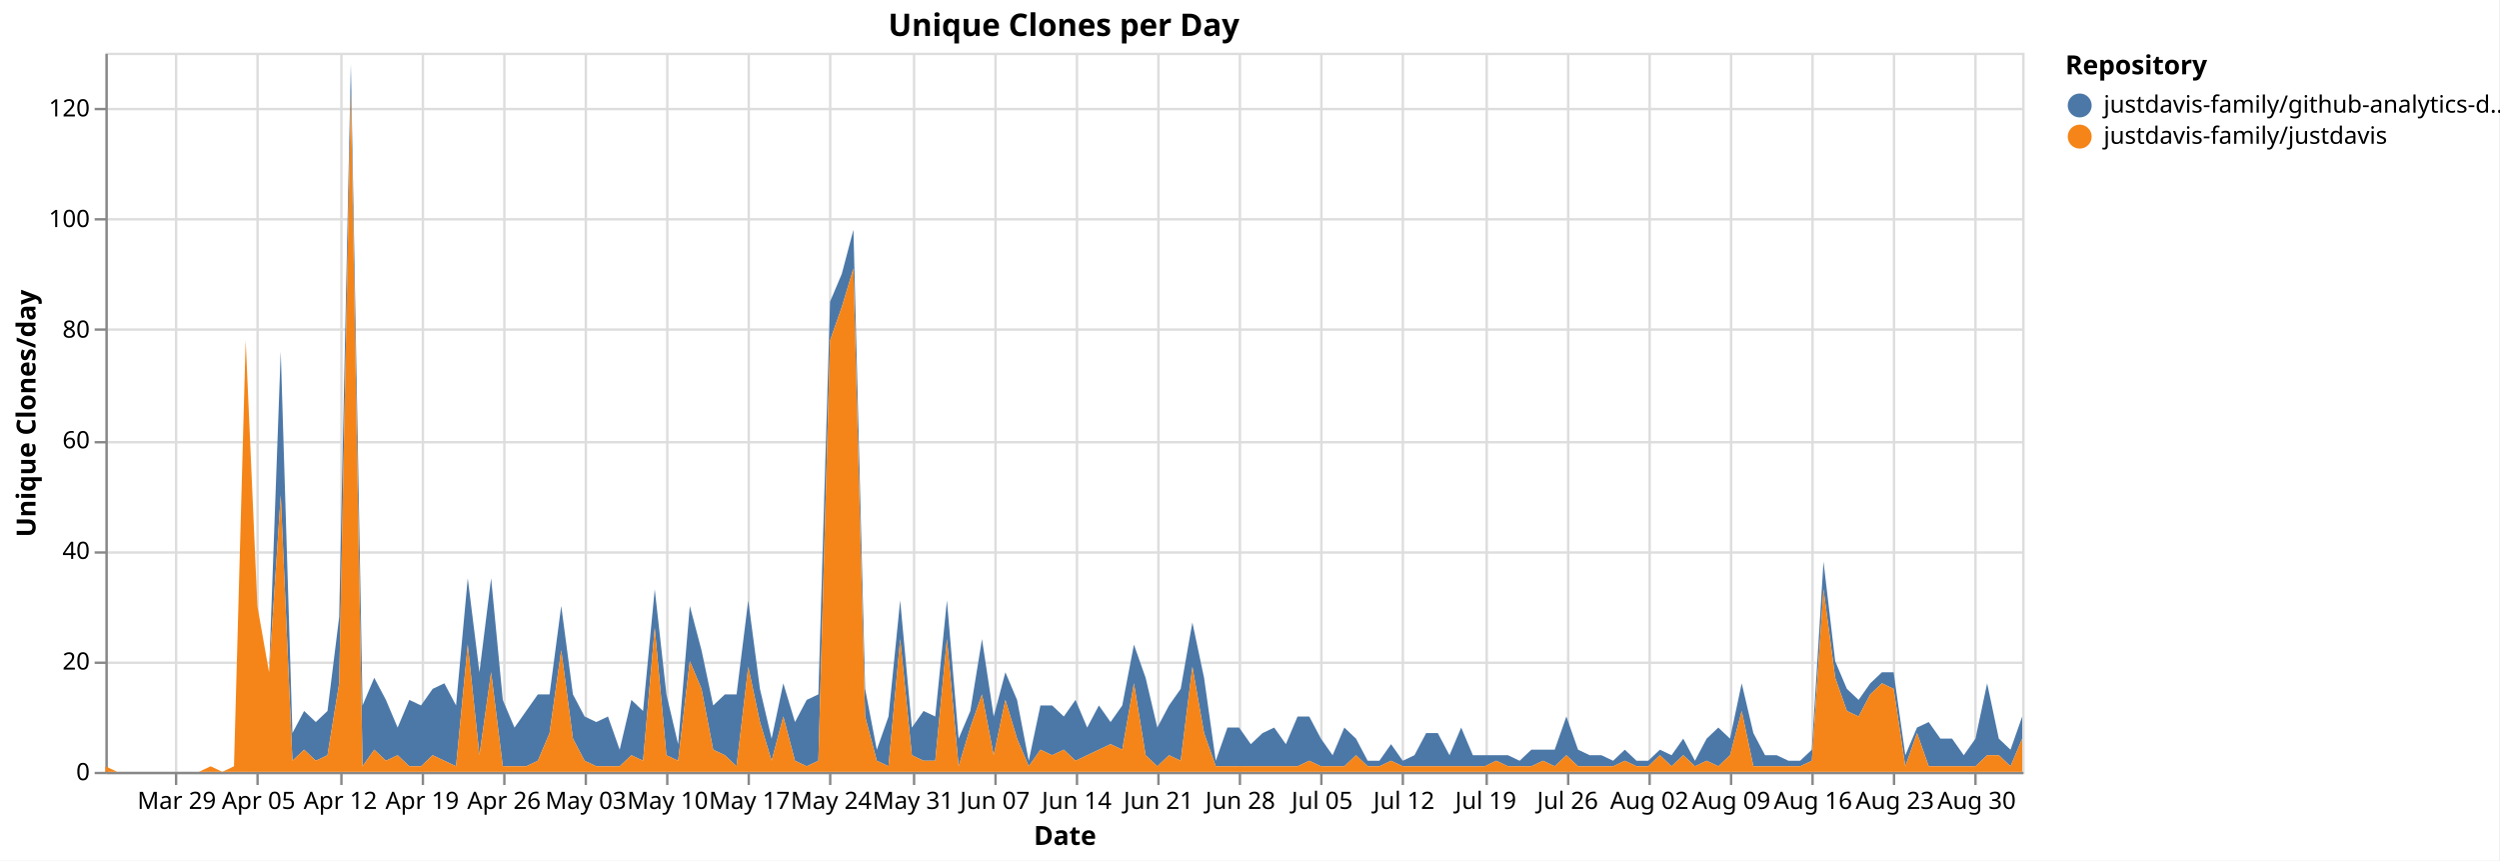
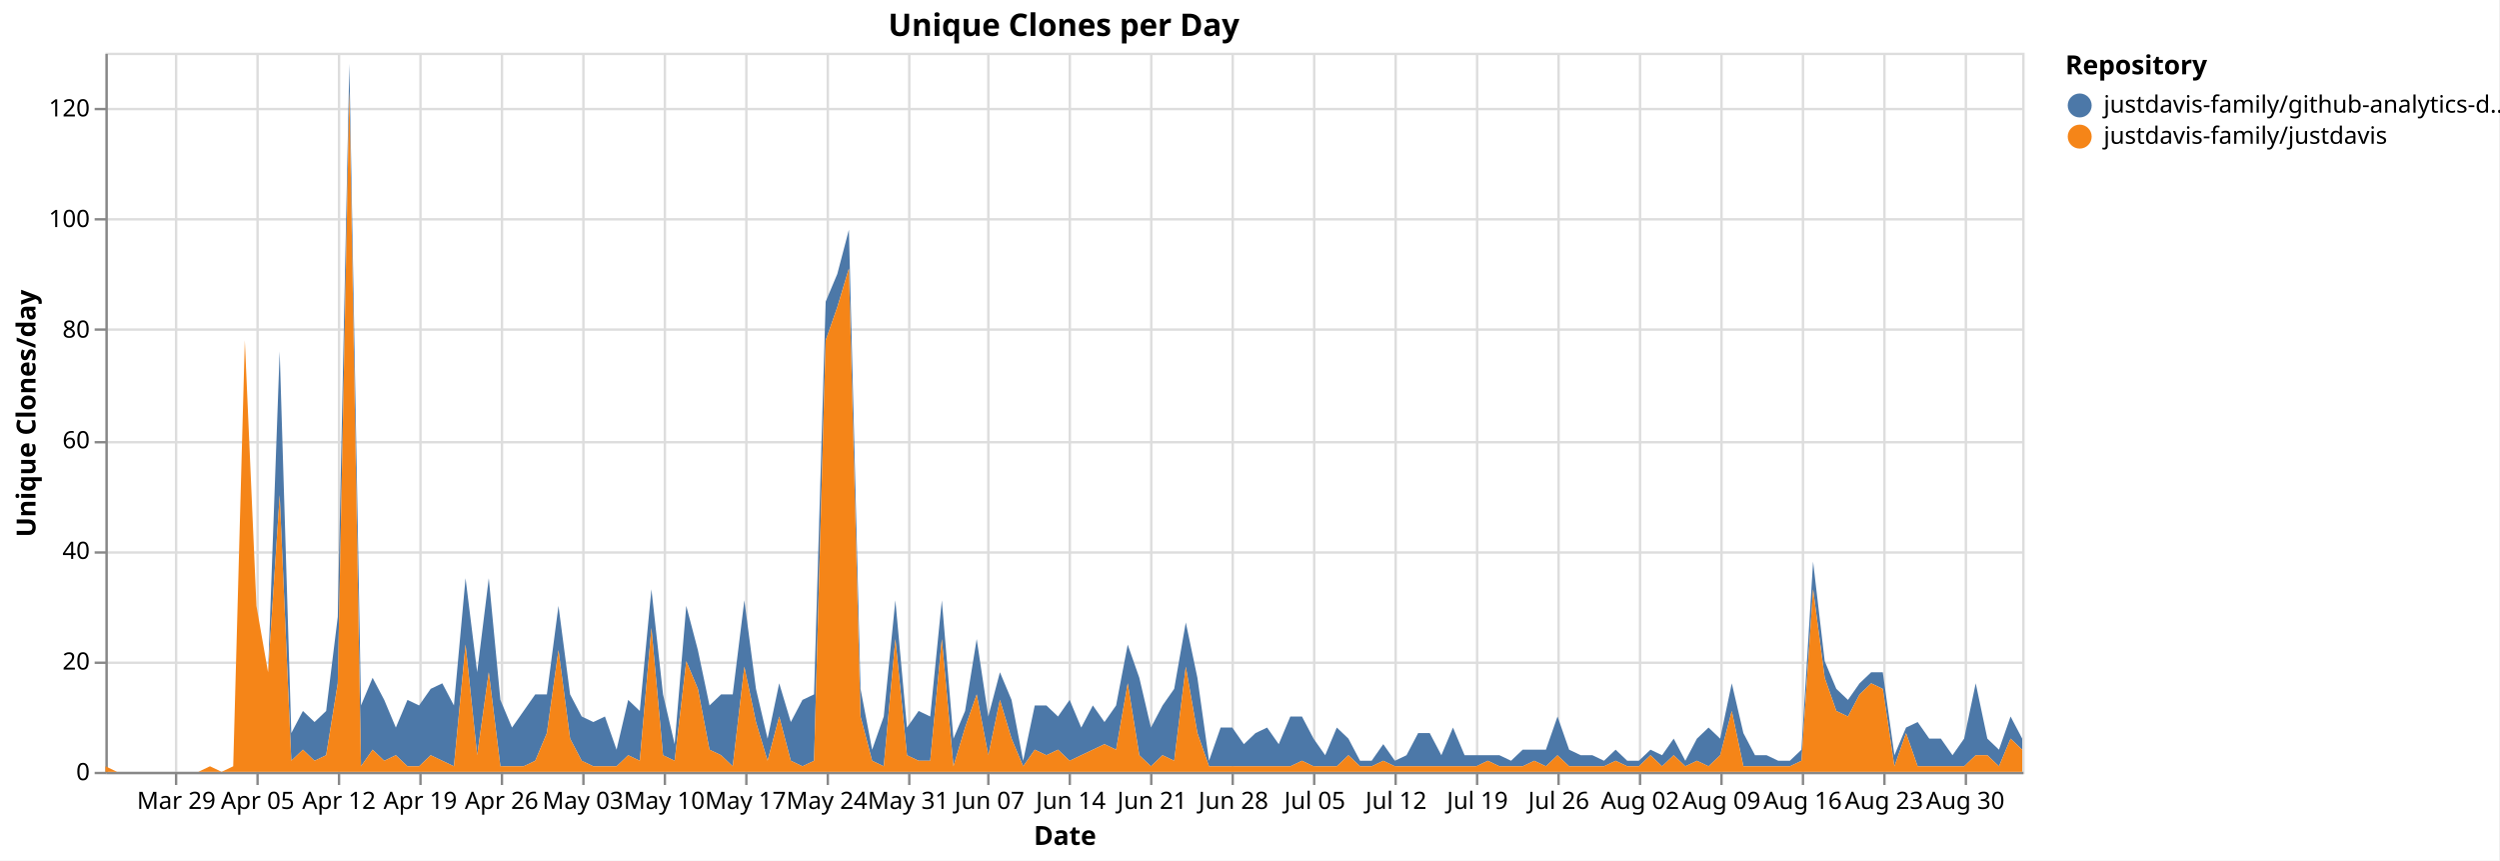
<svg xmlns="http://www.w3.org/2000/svg" version="1.1" class="marks" width="1043" height="359" viewBox="0 0 1043 359">
  <rect width="1043" height="359" fill="white" />
  <g fill="none" stroke-miterlimit="10" transform="translate(44,22)">
    <g class="mark-group role-frame root" role="graphics-object" aria-roledescription="group mark container">
      <g transform="translate(0,0)">
        <path class="background" aria-hidden="true" d="M0.5,0.5h800v300h-800Z" stroke="#ddd" />
        <g>
          <g class="mark-group role-axis" aria-hidden="true">
            <g transform="translate(0.5,300.5)">
              <path class="background" aria-hidden="true" d="M0,0h0v0h0Z" pointer-events="none" />
              <g>
                <g class="mark-rule role-axis-grid" pointer-events="none">
                  <line transform="translate(29,-300)" x2="0" y2="300" stroke="#ddd" stroke-width="1" opacity="1" />
                  <line transform="translate(63,-300)" x2="0" y2="300" stroke="#ddd" stroke-width="1" opacity="1" />
-                   <line transform="translate(98,-300)" x2="0" y2="300" stroke="#ddd" stroke-width="1" opacity="1" />
-                   <line transform="translate(132,-300)" x2="0" y2="300" stroke="#ddd" stroke-width="1" opacity="1" />
-                   <line transform="translate(166,-300)" x2="0" y2="300" stroke="#ddd" stroke-width="1" opacity="1" />
-                   <line transform="translate(200,-300)" x2="0" y2="300" stroke="#ddd" stroke-width="1" opacity="1" />
-                   <line transform="translate(234,-300)" x2="0" y2="300" stroke="#ddd" stroke-width="1" opacity="1" />
-                   <line transform="translate(268,-300)" x2="0" y2="300" stroke="#ddd" stroke-width="1" opacity="1" />
-                   <line transform="translate(302,-300)" x2="0" y2="300" stroke="#ddd" stroke-width="1" opacity="1" />
-                   <line transform="translate(337,-300)" x2="0" y2="300" stroke="#ddd" stroke-width="1" opacity="1" />
-                   <line transform="translate(371,-300)" x2="0" y2="300" stroke="#ddd" stroke-width="1" opacity="1" />
-                   <line transform="translate(405,-300)" x2="0" y2="300" stroke="#ddd" stroke-width="1" opacity="1" />
-                   <line transform="translate(439,-300)" x2="0" y2="300" stroke="#ddd" stroke-width="1" opacity="1" />
-                   <line transform="translate(473,-300)" x2="0" y2="300" stroke="#ddd" stroke-width="1" opacity="1" />
-                   <line transform="translate(507,-300)" x2="0" y2="300" stroke="#ddd" stroke-width="1" opacity="1" />
-                   <line transform="translate(541,-300)" x2="0" y2="300" stroke="#ddd" stroke-width="1" opacity="1" />
-                   <line transform="translate(576,-300)" x2="0" y2="300" stroke="#ddd" stroke-width="1" opacity="1" />
-                   <line transform="translate(610,-300)" x2="0" y2="300" stroke="#ddd" stroke-width="1" opacity="1" />
-                   <line transform="translate(644,-300)" x2="0" y2="300" stroke="#ddd" stroke-width="1" opacity="1" />
-                   <line transform="translate(678,-300)" x2="0" y2="300" stroke="#ddd" stroke-width="1" opacity="1" />
-                   <line transform="translate(712,-300)" x2="0" y2="300" stroke="#ddd" stroke-width="1" opacity="1" />
-                   <line transform="translate(746,-300)" x2="0" y2="300" stroke="#ddd" stroke-width="1" opacity="1" />
-                   <line transform="translate(780,-300)" x2="0" y2="300" stroke="#ddd" stroke-width="1" opacity="1" />
+                   <line transform="translate(97,-300)" x2="0" y2="300" stroke="#ddd" stroke-width="1" opacity="1" />
+                   <line transform="translate(131,-300)" x2="0" y2="300" stroke="#ddd" stroke-width="1" opacity="1" />
+                   <line transform="translate(165,-300)" x2="0" y2="300" stroke="#ddd" stroke-width="1" opacity="1" />
+                   <line transform="translate(199,-300)" x2="0" y2="300" stroke="#ddd" stroke-width="1" opacity="1" />
+                   <line transform="translate(233,-300)" x2="0" y2="300" stroke="#ddd" stroke-width="1" opacity="1" />
+                   <line transform="translate(267,-300)" x2="0" y2="300" stroke="#ddd" stroke-width="1" opacity="1" />
+                   <line transform="translate(301,-300)" x2="0" y2="300" stroke="#ddd" stroke-width="1" opacity="1" />
+                   <line transform="translate(335,-300)" x2="0" y2="300" stroke="#ddd" stroke-width="1" opacity="1" />
+                   <line transform="translate(368,-300)" x2="0" y2="300" stroke="#ddd" stroke-width="1" opacity="1" />
+                   <line transform="translate(402,-300)" x2="0" y2="300" stroke="#ddd" stroke-width="1" opacity="1" />
+                   <line transform="translate(436,-300)" x2="0" y2="300" stroke="#ddd" stroke-width="1" opacity="1" />
+                   <line transform="translate(470,-300)" x2="0" y2="300" stroke="#ddd" stroke-width="1" opacity="1" />
+                   <line transform="translate(504,-300)" x2="0" y2="300" stroke="#ddd" stroke-width="1" opacity="1" />
+                   <line transform="translate(538,-300)" x2="0" y2="300" stroke="#ddd" stroke-width="1" opacity="1" />
+                   <line transform="translate(572,-300)" x2="0" y2="300" stroke="#ddd" stroke-width="1" opacity="1" />
+                   <line transform="translate(606,-300)" x2="0" y2="300" stroke="#ddd" stroke-width="1" opacity="1" />
+                   <line transform="translate(640,-300)" x2="0" y2="300" stroke="#ddd" stroke-width="1" opacity="1" />
+                   <line transform="translate(674,-300)" x2="0" y2="300" stroke="#ddd" stroke-width="1" opacity="1" />
+                   <line transform="translate(708,-300)" x2="0" y2="300" stroke="#ddd" stroke-width="1" opacity="1" />
+                   <line transform="translate(742,-300)" x2="0" y2="300" stroke="#ddd" stroke-width="1" opacity="1" />
+                   <line transform="translate(776,-300)" x2="0" y2="300" stroke="#ddd" stroke-width="1" opacity="1" />
                </g>
              </g>
              <path class="foreground" aria-hidden="true" d="" pointer-events="none" display="none" />
            </g>
          </g>
          <g class="mark-group role-axis" aria-hidden="true">
            <g transform="translate(0.5,0.5)">
              <path class="background" aria-hidden="true" d="M0,0h0v0h0Z" pointer-events="none" />
              <g>
                <g class="mark-rule role-axis-grid" pointer-events="none">
                  <line transform="translate(0,300)" x2="800" y2="0" stroke="#ddd" stroke-width="1" opacity="1" />
                  <line transform="translate(0,254)" x2="800" y2="0" stroke="#ddd" stroke-width="1" opacity="1" />
                  <line transform="translate(0,208)" x2="800" y2="0" stroke="#ddd" stroke-width="1" opacity="1" />
                  <line transform="translate(0,162)" x2="800" y2="0" stroke="#ddd" stroke-width="1" opacity="1" />
                  <line transform="translate(0,115)" x2="800" y2="0" stroke="#ddd" stroke-width="1" opacity="1" />
                  <line transform="translate(0,69)" x2="800" y2="0" stroke="#ddd" stroke-width="1" opacity="1" />
                  <line transform="translate(0,23)" x2="800" y2="0" stroke="#ddd" stroke-width="1" opacity="1" />
                </g>
              </g>
              <path class="foreground" aria-hidden="true" d="" pointer-events="none" display="none" />
            </g>
          </g>
-           <g class="mark-group role-axis" role="graphics-symbol" aria-roledescription="axis" aria-label="X-axis titled 'Date' for a time scale with values from Monday, 23 March 2026, 12:00:00 AM to Thursday, 03 September 2026, 12:00:00 AM">
+           <g class="mark-group role-axis" role="graphics-symbol" aria-roledescription="axis" aria-label="X-axis titled 'Date' for a time scale with values from Monday, 23 March 2026, 12:00:00 AM to Friday, 04 September 2026, 12:00:00 AM">
            <g transform="translate(0.5,300.5)">
              <path class="background" aria-hidden="true" d="M0,0h0v0h0Z" pointer-events="none" />
              <g>
                <g class="mark-rule role-axis-tick" pointer-events="none">
                  <line transform="translate(29,0)" x2="0" y2="5" stroke="#888" stroke-width="1" opacity="1" />
                  <line transform="translate(63,0)" x2="0" y2="5" stroke="#888" stroke-width="1" opacity="1" />
-                   <line transform="translate(98,0)" x2="0" y2="5" stroke="#888" stroke-width="1" opacity="1" />
-                   <line transform="translate(132,0)" x2="0" y2="5" stroke="#888" stroke-width="1" opacity="1" />
-                   <line transform="translate(166,0)" x2="0" y2="5" stroke="#888" stroke-width="1" opacity="1" />
-                   <line transform="translate(200,0)" x2="0" y2="5" stroke="#888" stroke-width="1" opacity="1" />
-                   <line transform="translate(234,0)" x2="0" y2="5" stroke="#888" stroke-width="1" opacity="1" />
-                   <line transform="translate(268,0)" x2="0" y2="5" stroke="#888" stroke-width="1" opacity="1" />
-                   <line transform="translate(302,0)" x2="0" y2="5" stroke="#888" stroke-width="1" opacity="1" />
-                   <line transform="translate(337,0)" x2="0" y2="5" stroke="#888" stroke-width="1" opacity="1" />
-                   <line transform="translate(371,0)" x2="0" y2="5" stroke="#888" stroke-width="1" opacity="1" />
-                   <line transform="translate(405,0)" x2="0" y2="5" stroke="#888" stroke-width="1" opacity="1" />
-                   <line transform="translate(439,0)" x2="0" y2="5" stroke="#888" stroke-width="1" opacity="1" />
-                   <line transform="translate(473,0)" x2="0" y2="5" stroke="#888" stroke-width="1" opacity="1" />
-                   <line transform="translate(507,0)" x2="0" y2="5" stroke="#888" stroke-width="1" opacity="1" />
-                   <line transform="translate(541,0)" x2="0" y2="5" stroke="#888" stroke-width="1" opacity="1" />
-                   <line transform="translate(576,0)" x2="0" y2="5" stroke="#888" stroke-width="1" opacity="1" />
-                   <line transform="translate(610,0)" x2="0" y2="5" stroke="#888" stroke-width="1" opacity="1" />
-                   <line transform="translate(644,0)" x2="0" y2="5" stroke="#888" stroke-width="1" opacity="1" />
-                   <line transform="translate(678,0)" x2="0" y2="5" stroke="#888" stroke-width="1" opacity="1" />
-                   <line transform="translate(712,0)" x2="0" y2="5" stroke="#888" stroke-width="1" opacity="1" />
-                   <line transform="translate(746,0)" x2="0" y2="5" stroke="#888" stroke-width="1" opacity="1" />
-                   <line transform="translate(780,0)" x2="0" y2="5" stroke="#888" stroke-width="1" opacity="1" />
+                   <line transform="translate(97,0)" x2="0" y2="5" stroke="#888" stroke-width="1" opacity="1" />
+                   <line transform="translate(131,0)" x2="0" y2="5" stroke="#888" stroke-width="1" opacity="1" />
+                   <line transform="translate(165,0)" x2="0" y2="5" stroke="#888" stroke-width="1" opacity="1" />
+                   <line transform="translate(199,0)" x2="0" y2="5" stroke="#888" stroke-width="1" opacity="1" />
+                   <line transform="translate(233,0)" x2="0" y2="5" stroke="#888" stroke-width="1" opacity="1" />
+                   <line transform="translate(267,0)" x2="0" y2="5" stroke="#888" stroke-width="1" opacity="1" />
+                   <line transform="translate(301,0)" x2="0" y2="5" stroke="#888" stroke-width="1" opacity="1" />
+                   <line transform="translate(335,0)" x2="0" y2="5" stroke="#888" stroke-width="1" opacity="1" />
+                   <line transform="translate(368,0)" x2="0" y2="5" stroke="#888" stroke-width="1" opacity="1" />
+                   <line transform="translate(402,0)" x2="0" y2="5" stroke="#888" stroke-width="1" opacity="1" />
+                   <line transform="translate(436,0)" x2="0" y2="5" stroke="#888" stroke-width="1" opacity="1" />
+                   <line transform="translate(470,0)" x2="0" y2="5" stroke="#888" stroke-width="1" opacity="1" />
+                   <line transform="translate(504,0)" x2="0" y2="5" stroke="#888" stroke-width="1" opacity="1" />
+                   <line transform="translate(538,0)" x2="0" y2="5" stroke="#888" stroke-width="1" opacity="1" />
+                   <line transform="translate(572,0)" x2="0" y2="5" stroke="#888" stroke-width="1" opacity="1" />
+                   <line transform="translate(606,0)" x2="0" y2="5" stroke="#888" stroke-width="1" opacity="1" />
+                   <line transform="translate(640,0)" x2="0" y2="5" stroke="#888" stroke-width="1" opacity="1" />
+                   <line transform="translate(674,0)" x2="0" y2="5" stroke="#888" stroke-width="1" opacity="1" />
+                   <line transform="translate(708,0)" x2="0" y2="5" stroke="#888" stroke-width="1" opacity="1" />
+                   <line transform="translate(742,0)" x2="0" y2="5" stroke="#888" stroke-width="1" opacity="1" />
+                   <line transform="translate(776,0)" x2="0" y2="5" stroke="#888" stroke-width="1" opacity="1" />
                </g>
                <g class="mark-text role-axis-label" pointer-events="none">
-                   <text text-anchor="middle" transform="translate(29.26829,15)" font-family="sans-serif" font-size="10px" fill="#000" opacity="1">Mar 29</text>
-                   <text text-anchor="middle" transform="translate(63.41463,15)" font-family="sans-serif" font-size="10px" fill="#000" opacity="1">Apr 05</text>
-                   <text text-anchor="middle" transform="translate(97.56098,15)" font-family="sans-serif" font-size="10px" fill="#000" opacity="1">Apr 12</text>
-                   <text text-anchor="middle" transform="translate(131.7073,15)" font-family="sans-serif" font-size="10px" fill="#000" opacity="1">Apr 19</text>
-                   <text text-anchor="middle" transform="translate(165.8537,15)" font-family="sans-serif" font-size="10px" fill="#000" opacity="1">Apr 26</text>
-                   <text text-anchor="middle" transform="translate(200,15)" font-family="sans-serif" font-size="10px" fill="#000" opacity="1">May 03</text>
-                   <text text-anchor="middle" transform="translate(234.1463,15)" font-family="sans-serif" font-size="10px" fill="#000" opacity="1">May 10</text>
-                   <text text-anchor="middle" transform="translate(268.2927,15)" font-family="sans-serif" font-size="10px" fill="#000" opacity="1">May 17</text>
-                   <text text-anchor="middle" transform="translate(302.439,15)" font-family="sans-serif" font-size="10px" fill="#000" opacity="1">May 24</text>
-                   <text text-anchor="middle" transform="translate(336.5854,15)" font-family="sans-serif" font-size="10px" fill="#000" opacity="1">May 31</text>
-                   <text text-anchor="middle" transform="translate(370.7317,15)" font-family="sans-serif" font-size="10px" fill="#000" opacity="1">Jun 07</text>
-                   <text text-anchor="middle" transform="translate(404.878,15)" font-family="sans-serif" font-size="10px" fill="#000" opacity="1">Jun 14</text>
-                   <text text-anchor="middle" transform="translate(439.0244,15)" font-family="sans-serif" font-size="10px" fill="#000" opacity="1">Jun 21</text>
-                   <text text-anchor="middle" transform="translate(473.1707,15)" font-family="sans-serif" font-size="10px" fill="#000" opacity="1">Jun 28</text>
-                   <text text-anchor="middle" transform="translate(507.3171,15)" font-family="sans-serif" font-size="10px" fill="#000" opacity="1">Jul 05</text>
-                   <text text-anchor="middle" transform="translate(541.4634,15)" font-family="sans-serif" font-size="10px" fill="#000" opacity="1">Jul 12</text>
-                   <text text-anchor="middle" transform="translate(575.6098,15)" font-family="sans-serif" font-size="10px" fill="#000" opacity="1">Jul 19</text>
-                   <text text-anchor="middle" transform="translate(609.7561,15)" font-family="sans-serif" font-size="10px" fill="#000" opacity="1">Jul 26</text>
-                   <text text-anchor="middle" transform="translate(643.9024,15)" font-family="sans-serif" font-size="10px" fill="#000" opacity="1">Aug 02</text>
-                   <text text-anchor="middle" transform="translate(678.0488,15)" font-family="sans-serif" font-size="10px" fill="#000" opacity="1">Aug 09</text>
-                   <text text-anchor="middle" transform="translate(712.1951,15)" font-family="sans-serif" font-size="10px" fill="#000" opacity="1">Aug 16</text>
-                   <text text-anchor="middle" transform="translate(746.3415,15)" font-family="sans-serif" font-size="10px" fill="#000" opacity="1">Aug 23</text>
-                   <text text-anchor="middle" transform="translate(780.4878,15)" font-family="sans-serif" font-size="10px" fill="#000" opacity="1">Aug 30</text>
+                   <text text-anchor="middle" transform="translate(29.09091,15)" font-family="sans-serif" font-size="10px" fill="#000" opacity="1">Mar 29</text>
+                   <text text-anchor="middle" transform="translate(63.0303,15)" font-family="sans-serif" font-size="10px" fill="#000" opacity="1">Apr 05</text>
+                   <text text-anchor="middle" transform="translate(96.9697,15)" font-family="sans-serif" font-size="10px" fill="#000" opacity="1">Apr 12</text>
+                   <text text-anchor="middle" transform="translate(130.9091,15)" font-family="sans-serif" font-size="10px" fill="#000" opacity="1">Apr 19</text>
+                   <text text-anchor="middle" transform="translate(164.8485,15)" font-family="sans-serif" font-size="10px" fill="#000" opacity="1">Apr 26</text>
+                   <text text-anchor="middle" transform="translate(198.7879,15)" font-family="sans-serif" font-size="10px" fill="#000" opacity="1">May 03</text>
+                   <text text-anchor="middle" transform="translate(232.7273,15)" font-family="sans-serif" font-size="10px" fill="#000" opacity="1">May 10</text>
+                   <text text-anchor="middle" transform="translate(266.6667,15)" font-family="sans-serif" font-size="10px" fill="#000" opacity="1">May 17</text>
+                   <text text-anchor="middle" transform="translate(300.6061,15)" font-family="sans-serif" font-size="10px" fill="#000" opacity="1">May 24</text>
+                   <text text-anchor="middle" transform="translate(334.5455,15)" font-family="sans-serif" font-size="10px" fill="#000" opacity="1">May 31</text>
+                   <text text-anchor="middle" transform="translate(368.4848,15)" font-family="sans-serif" font-size="10px" fill="#000" opacity="1">Jun 07</text>
+                   <text text-anchor="middle" transform="translate(402.4242,15)" font-family="sans-serif" font-size="10px" fill="#000" opacity="1">Jun 14</text>
+                   <text text-anchor="middle" transform="translate(436.3636,15)" font-family="sans-serif" font-size="10px" fill="#000" opacity="1">Jun 21</text>
+                   <text text-anchor="middle" transform="translate(470.303,15)" font-family="sans-serif" font-size="10px" fill="#000" opacity="1">Jun 28</text>
+                   <text text-anchor="middle" transform="translate(504.2424,15)" font-family="sans-serif" font-size="10px" fill="#000" opacity="1">Jul 05</text>
+                   <text text-anchor="middle" transform="translate(538.1818,15)" font-family="sans-serif" font-size="10px" fill="#000" opacity="1">Jul 12</text>
+                   <text text-anchor="middle" transform="translate(572.1212,15)" font-family="sans-serif" font-size="10px" fill="#000" opacity="1">Jul 19</text>
+                   <text text-anchor="middle" transform="translate(606.0606,15)" font-family="sans-serif" font-size="10px" fill="#000" opacity="1">Jul 26</text>
+                   <text text-anchor="middle" transform="translate(640,15)" font-family="sans-serif" font-size="10px" fill="#000" opacity="1">Aug 02</text>
+                   <text text-anchor="middle" transform="translate(673.9394,15)" font-family="sans-serif" font-size="10px" fill="#000" opacity="1">Aug 09</text>
+                   <text text-anchor="middle" transform="translate(707.8788,15)" font-family="sans-serif" font-size="10px" fill="#000" opacity="1">Aug 16</text>
+                   <text text-anchor="middle" transform="translate(741.8182,15)" font-family="sans-serif" font-size="10px" fill="#000" opacity="1">Aug 23</text>
+                   <text text-anchor="middle" transform="translate(775.7576,15)" font-family="sans-serif" font-size="10px" fill="#000" opacity="1">Aug 30</text>
                </g>
                <g class="mark-rule role-axis-domain" pointer-events="none">
                  <line transform="translate(0,0)" x2="800" y2="0" stroke="#888" stroke-width="1" opacity="1" />
                </g>
                <g class="mark-text role-axis-title" pointer-events="none">
                  <text text-anchor="middle" transform="translate(400,30)" font-family="sans-serif" font-size="11px" font-weight="bold" fill="#000" opacity="1">Date</text>
                </g>
              </g>
              <path class="foreground" aria-hidden="true" d="" pointer-events="none" display="none" />
            </g>
          </g>
          <g class="mark-group role-axis" role="graphics-symbol" aria-roledescription="axis" aria-label="Y-axis titled 'Unique Clones/day' for a linear scale with values from 0 to 130">
            <g transform="translate(0.5,0.5)">
              <path class="background" aria-hidden="true" d="M0,0h0v0h0Z" pointer-events="none" />
              <g>
                <g class="mark-rule role-axis-tick" pointer-events="none">
                  <line transform="translate(0,300)" x2="-5" y2="0" stroke="#888" stroke-width="1" opacity="1" />
                  <line transform="translate(0,254)" x2="-5" y2="0" stroke="#888" stroke-width="1" opacity="1" />
                  <line transform="translate(0,208)" x2="-5" y2="0" stroke="#888" stroke-width="1" opacity="1" />
                  <line transform="translate(0,162)" x2="-5" y2="0" stroke="#888" stroke-width="1" opacity="1" />
                  <line transform="translate(0,115)" x2="-5" y2="0" stroke="#888" stroke-width="1" opacity="1" />
                  <line transform="translate(0,69)" x2="-5" y2="0" stroke="#888" stroke-width="1" opacity="1" />
                  <line transform="translate(0,23)" x2="-5" y2="0" stroke="#888" stroke-width="1" opacity="1" />
                </g>
                <g class="mark-text role-axis-label" pointer-events="none">
                  <text text-anchor="end" transform="translate(-7,303)" font-family="sans-serif" font-size="10px" fill="#000" opacity="1">0</text>
                  <text text-anchor="end" transform="translate(-7,256.8462)" font-family="sans-serif" font-size="10px" fill="#000" opacity="1">20</text>
                  <text text-anchor="end" transform="translate(-7,210.6923)" font-family="sans-serif" font-size="10px" fill="#000" opacity="1">40</text>
                  <text text-anchor="end" transform="translate(-7,164.5385)" font-family="sans-serif" font-size="10px" fill="#000" opacity="1">60</text>
                  <text text-anchor="end" transform="translate(-7,118.3846)" font-family="sans-serif" font-size="10px" fill="#000" opacity="1">80</text>
                  <text text-anchor="end" transform="translate(-7,72.23077)" font-family="sans-serif" font-size="10px" fill="#000" opacity="1">100</text>
                  <text text-anchor="end" transform="translate(-7,26.07692)" font-family="sans-serif" font-size="10px" fill="#000" opacity="1">120</text>
                </g>
                <g class="mark-rule role-axis-domain" pointer-events="none">
                  <line transform="translate(0,300)" x2="0" y2="-300" stroke="#888" stroke-width="1" opacity="1" />
                </g>
                <g class="mark-text role-axis-title" pointer-events="none">
                  <text text-anchor="middle" transform="translate(-27.68457,150) rotate(-90) translate(0,-2)" font-family="sans-serif" font-size="11px" font-weight="bold" fill="#000" opacity="1">Unique Clones/day</text>
                </g>
              </g>
              <path class="foreground" aria-hidden="true" d="" pointer-events="none" display="none" />
            </g>
          </g>
          <g class="mark-group role-scope pathgroup" role="graphics-object" aria-roledescription="group mark container">
            <g transform="translate(0,0)">
              <path class="background" aria-hidden="true" d="M0,0h800v300h-800Z" />
              <g>
                <g class="mark-area role-mark marks" role="graphics-object" aria-roledescription="area mark container">
-                   <path aria-label="Date: Mar 23, 2026; Unique Clones/day: 0; Repository: justdavis-family/github-analytics-data" role="graphics-symbol" aria-roledescription="area mark" d="M0,297.692L4.878,300L9.756,300L14.634,300L19.512,300L24.39,300L29.268,300L34.146,300L39.024,300L43.902,297.692L48.78,300L53.659,297.692L58.537,120L63.415,230.769L68.293,258.462L73.171,124.615L78.049,283.846L82.927,274.615L87.805,279.231L92.683,274.615L97.561,235.385L102.439,4.615L107.317,272.308L112.195,260.769L117.073,270L121.951,281.538L126.829,270L131.707,272.308L136.585,265.385L141.463,263.077L146.341,272.308L151.22,219.231L156.098,258.462L160.976,219.231L165.854,270L170.732,281.538L175.61,274.615L180.488,267.692L185.366,267.692L190.244,230.769L195.122,267.692L200,276.923L204.878,279.231L209.756,276.923L214.634,290.769L219.512,270L224.39,274.615L229.268,223.846L234.146,267.692L239.024,288.462L243.902,230.769L248.78,249.231L253.659,272.308L258.537,267.692L263.415,267.692L268.293,228.462L273.171,265.385L278.049,286.154L282.927,263.077L287.805,279.231L292.683,270L297.561,267.692L302.439,103.846L307.317,92.308L312.195,73.846L317.073,265.385L321.951,290.769L326.829,276.923L331.707,228.462L336.585,281.538L341.463,274.615L346.341,276.923L351.22,228.462L356.098,286.154L360.976,274.615L365.854,244.615L370.732,276.923L375.61,258.462L380.488,270L385.366,295.385L390.244,272.308L395.122,272.308L400,276.923L404.878,270L409.756,281.538L414.634,272.308L419.512,279.231L424.39,272.308L429.268,246.923L434.146,260.769L439.024,281.538L443.902,272.308L448.78,265.385L453.659,237.692L458.537,260.769L463.415,295.385L468.293,281.538L473.171,281.538L478.049,288.462L482.927,283.846L487.805,281.538L492.683,288.462L497.561,276.923L502.439,276.923L507.317,286.154L512.195,293.077L517.073,281.538L521.951,286.154L526.829,295.385L531.707,295.385L536.585,288.462L541.463,295.385L546.341,293.077L551.22,283.846L556.098,283.846L560.976,293.077L565.854,281.538L570.732,293.077L575.61,293.077L580.488,293.077L585.366,293.077L590.244,295.385L595.122,290.769L600,290.769L604.878,290.769L609.756,276.923L614.634,290.769L619.512,293.077L624.39,293.077L629.268,295.385L634.146,290.769L639.024,295.385L643.902,295.385L648.78,290.769L653.659,293.077L658.537,286.154L663.415,295.385L668.293,286.154L673.171,281.538L678.049,286.154L682.927,263.077L687.805,283.846L692.683,293.077L697.561,293.077L702.439,295.385L707.317,295.385L712.195,290.769L717.073,212.308L721.951,253.846L726.829,265.385L731.707,270L736.585,263.077L741.463,258.462L746.341,258.462L751.22,293.077L756.098,281.538L760.976,279.231L765.854,286.154L770.732,286.154L775.61,293.077L780.488,286.154L785.366,263.077L790.244,286.154L795.122,290.769L800,276.923L800,286.154L795.122,297.692L790.244,293.077L785.366,293.077L780.488,297.692L775.61,297.692L770.732,297.692L765.854,297.692L760.976,297.692L756.098,283.846L751.22,297.692L746.341,265.385L741.463,263.077L736.585,267.692L731.707,276.923L726.829,274.615L721.951,260.769L717.073,223.846L712.195,295.385L707.317,297.692L702.439,297.692L697.561,297.692L692.683,297.692L687.805,297.692L682.927,274.615L678.049,293.077L673.171,297.692L668.293,295.385L663.415,297.692L658.537,293.077L653.659,297.692L648.78,293.077L643.902,297.692L639.024,297.692L634.146,295.385L629.268,297.692L624.39,297.692L619.512,297.692L614.634,297.692L609.756,293.077L604.878,297.692L600,295.385L595.122,297.692L590.244,297.692L585.366,297.692L580.488,295.385L575.61,297.692L570.732,297.692L565.854,297.692L560.976,297.692L556.098,297.692L551.22,297.692L546.341,297.692L541.463,297.692L536.585,295.385L531.707,297.692L526.829,297.692L521.951,293.077L517.073,297.692L512.195,297.692L507.317,297.692L502.439,295.385L497.561,297.692L492.683,297.692L487.805,297.692L482.927,297.692L478.049,297.692L473.171,297.692L468.293,297.692L463.415,297.692L458.537,283.846L453.659,256.154L448.78,295.385L443.902,293.077L439.024,297.692L434.146,293.077L429.268,263.077L424.39,290.769L419.512,288.462L414.634,290.769L409.756,293.077L404.878,295.385L400,290.769L395.122,293.077L390.244,290.769L385.366,297.692L380.488,286.154L375.61,270L370.732,293.077L365.854,267.692L360.976,281.538L356.098,297.692L351.22,244.615L346.341,295.385L341.463,295.385L336.585,293.077L331.707,244.615L326.829,297.692L321.951,295.385L317.073,276.923L312.195,90L307.317,106.154L302.439,120L297.561,295.385L292.683,297.692L287.805,295.385L282.927,276.923L278.049,295.385L273.171,279.231L268.293,256.154L263.415,297.692L258.537,293.077L253.659,290.769L248.78,265.385L243.902,253.846L239.024,295.385L234.146,293.077L229.268,240L224.39,295.385L219.512,293.077L214.634,297.692L209.756,297.692L204.878,297.692L200,295.385L195.122,286.154L190.244,249.231L185.366,283.846L180.488,295.385L175.61,297.692L170.732,297.692L165.854,297.692L160.976,258.462L156.098,293.077L151.22,246.923L146.341,297.692L141.463,295.385L136.585,293.077L131.707,297.692L126.829,297.692L121.951,293.077L117.073,295.385L112.195,290.769L107.317,297.692L102.439,16.154L97.561,263.077L92.683,293.077L87.805,295.385L82.927,290.769L78.049,295.385L73.171,184.615L68.293,258.462L63.415,230.769L58.537,120L53.659,297.692L48.78,300L43.902,297.692L39.024,300L34.146,300L29.268,300L24.39,300L19.512,300L14.634,300L9.756,300L4.878,300L0,297.692Z" fill="#4c78a8" />
+                   <path aria-label="Date: Mar 23, 2026; Unique Clones/day: 0; Repository: justdavis-family/github-analytics-data" role="graphics-symbol" aria-roledescription="area mark" d="M0,297.692L4.848,300L9.697,300L14.545,300L19.394,300L24.242,300L29.091,300L33.939,300L38.788,300L43.636,297.692L48.485,300L53.333,297.692L58.182,120L63.03,230.769L67.879,258.462L72.727,124.615L77.576,283.846L82.424,274.615L87.273,279.231L92.121,274.615L96.97,235.385L101.818,4.615L106.667,272.308L111.515,260.769L116.364,270L121.212,281.538L126.061,270L130.909,272.308L135.758,265.385L140.606,263.077L145.455,272.308L150.303,219.231L155.152,258.462L160,219.231L164.848,270L169.697,281.538L174.545,274.615L179.394,267.692L184.242,267.692L189.091,230.769L193.939,267.692L198.788,276.923L203.636,279.231L208.485,276.923L213.333,290.769L218.182,270L223.03,274.615L227.879,223.846L232.727,267.692L237.576,288.462L242.424,230.769L247.273,249.231L252.121,272.308L256.97,267.692L261.818,267.692L266.667,228.462L271.515,265.385L276.364,286.154L281.212,263.077L286.061,279.231L290.909,270L295.758,267.692L300.606,103.846L305.455,92.308L310.303,73.846L315.152,265.385L320,290.769L324.848,276.923L329.697,228.462L334.545,281.538L339.394,274.615L344.242,276.923L349.091,228.462L353.939,286.154L358.788,274.615L363.636,244.615L368.485,276.923L373.333,258.462L378.182,270L383.03,295.385L387.879,272.308L392.727,272.308L397.576,276.923L402.424,270L407.273,281.538L412.121,272.308L416.97,279.231L421.818,272.308L426.667,246.923L431.515,260.769L436.364,281.538L441.212,272.308L446.061,265.385L450.909,237.692L455.758,260.769L460.606,295.385L465.455,281.538L470.303,281.538L475.152,288.462L480,283.846L484.848,281.538L489.697,288.462L494.545,276.923L499.394,276.923L504.242,286.154L509.091,293.077L513.939,281.538L518.788,286.154L523.636,295.385L528.485,295.385L533.333,288.462L538.182,295.385L543.03,293.077L547.879,283.846L552.727,283.846L557.576,293.077L562.424,281.538L567.273,293.077L572.121,293.077L576.97,293.077L581.818,293.077L586.667,295.385L591.515,290.769L596.364,290.769L601.212,290.769L606.061,276.923L610.909,290.769L615.758,293.077L620.606,293.077L625.455,295.385L630.303,290.769L635.152,295.385L640,295.385L644.848,290.769L649.697,293.077L654.545,286.154L659.394,295.385L664.242,286.154L669.091,281.538L673.939,286.154L678.788,263.077L683.636,283.846L688.485,293.077L693.333,293.077L698.182,295.385L703.03,295.385L707.879,290.769L712.727,212.308L717.576,253.846L722.424,265.385L727.273,270L732.121,263.077L736.97,258.462L741.818,258.462L746.667,293.077L751.515,281.538L756.364,279.231L761.212,286.154L766.061,286.154L770.909,293.077L775.758,286.154L780.606,263.077L785.455,286.154L790.303,290.769L795.152,276.923L800,286.154L800,290.769L795.152,286.154L790.303,297.692L785.455,293.077L780.606,293.077L775.758,297.692L770.909,297.692L766.061,297.692L761.212,297.692L756.364,297.692L751.515,283.846L746.667,297.692L741.818,265.385L736.97,263.077L732.121,267.692L727.273,276.923L722.424,274.615L717.576,260.769L712.727,223.846L707.879,295.385L703.03,297.692L698.182,297.692L693.333,297.692L688.485,297.692L683.636,297.692L678.788,274.615L673.939,293.077L669.091,297.692L664.242,295.385L659.394,297.692L654.545,293.077L649.697,297.692L644.848,293.077L640,297.692L635.152,297.692L630.303,295.385L625.455,297.692L620.606,297.692L615.758,297.692L610.909,297.692L606.061,293.077L601.212,297.692L596.364,295.385L591.515,297.692L586.667,297.692L581.818,297.692L576.97,295.385L572.121,297.692L567.273,297.692L562.424,297.692L557.576,297.692L552.727,297.692L547.879,297.692L543.03,297.692L538.182,297.692L533.333,295.385L528.485,297.692L523.636,297.692L518.788,293.077L513.939,297.692L509.091,297.692L504.242,297.692L499.394,295.385L494.545,297.692L489.697,297.692L484.848,297.692L480,297.692L475.152,297.692L470.303,297.692L465.455,297.692L460.606,297.692L455.758,283.846L450.909,256.154L446.061,295.385L441.212,293.077L436.364,297.692L431.515,293.077L426.667,263.077L421.818,290.769L416.97,288.462L412.121,290.769L407.273,293.077L402.424,295.385L397.576,290.769L392.727,293.077L387.879,290.769L383.03,297.692L378.182,286.154L373.333,270L368.485,293.077L363.636,267.692L358.788,281.538L353.939,297.692L349.091,244.615L344.242,295.385L339.394,295.385L334.545,293.077L329.697,244.615L324.848,297.692L320,295.385L315.152,276.923L310.303,90L305.455,106.154L300.606,120L295.758,295.385L290.909,297.692L286.061,295.385L281.212,276.923L276.364,295.385L271.515,279.231L266.667,256.154L261.818,297.692L256.97,293.077L252.121,290.769L247.273,265.385L242.424,253.846L237.576,295.385L232.727,293.077L227.879,240L223.03,295.385L218.182,293.077L213.333,297.692L208.485,297.692L203.636,297.692L198.788,295.385L193.939,286.154L189.091,249.231L184.242,283.846L179.394,295.385L174.545,297.692L169.697,297.692L164.848,297.692L160,258.462L155.152,293.077L150.303,246.923L145.455,297.692L140.606,295.385L135.758,293.077L130.909,297.692L126.061,297.692L121.212,293.077L116.364,295.385L111.515,290.769L106.667,297.692L101.818,16.154L96.97,263.077L92.121,293.077L87.273,295.385L82.424,290.769L77.576,295.385L72.727,184.615L67.879,258.462L63.03,230.769L58.182,120L53.333,297.692L48.485,300L43.636,297.692L38.788,300L33.939,300L29.091,300L24.242,300L19.394,300L14.545,300L9.697,300L4.848,300L0,297.692Z" fill="#4c78a8" />
                </g>
              </g>
              <path class="foreground" aria-hidden="true" d="" display="none" />
            </g>
            <g transform="translate(0,0)">
              <path class="background" aria-hidden="true" d="M0,0h800v300h-800Z" />
              <g>
                <g class="mark-area role-mark marks" role="graphics-object" aria-roledescription="area mark container">
-                   <path aria-label="Date: Mar 23, 2026; Unique Clones/day: 1; Repository: justdavis-family/justdavis" role="graphics-symbol" aria-roledescription="area mark" d="M0,297.692L4.878,300L9.756,300L14.634,300L19.512,300L24.39,300L29.268,300L34.146,300L39.024,300L43.902,297.692L48.78,300L53.659,297.692L58.537,120L63.415,230.769L68.293,258.462L73.171,184.615L78.049,295.385L82.927,290.769L87.805,295.385L92.683,293.077L97.561,263.077L102.439,16.154L107.317,297.692L112.195,290.769L117.073,295.385L121.951,293.077L126.829,297.692L131.707,297.692L136.585,293.077L141.463,295.385L146.341,297.692L151.22,246.923L156.098,293.077L160.976,258.462L165.854,297.692L170.732,297.692L175.61,297.692L180.488,295.385L185.366,283.846L190.244,249.231L195.122,286.154L200,295.385L204.878,297.692L209.756,297.692L214.634,297.692L219.512,293.077L224.39,295.385L229.268,240L234.146,293.077L239.024,295.385L243.902,253.846L248.78,265.385L253.659,290.769L258.537,293.077L263.415,297.692L268.293,256.154L273.171,279.231L278.049,295.385L282.927,276.923L287.805,295.385L292.683,297.692L297.561,295.385L302.439,120L307.317,106.154L312.195,90L317.073,276.923L321.951,295.385L326.829,297.692L331.707,244.615L336.585,293.077L341.463,295.385L346.341,295.385L351.22,244.615L356.098,297.692L360.976,281.538L365.854,267.692L370.732,293.077L375.61,270L380.488,286.154L385.366,297.692L390.244,290.769L395.122,293.077L400,290.769L404.878,295.385L409.756,293.077L414.634,290.769L419.512,288.462L424.39,290.769L429.268,263.077L434.146,293.077L439.024,297.692L443.902,293.077L448.78,295.385L453.659,256.154L458.537,283.846L463.415,297.692L468.293,297.692L473.171,297.692L478.049,297.692L482.927,297.692L487.805,297.692L492.683,297.692L497.561,297.692L502.439,295.385L507.317,297.692L512.195,297.692L517.073,297.692L521.951,293.077L526.829,297.692L531.707,297.692L536.585,295.385L541.463,297.692L546.341,297.692L551.22,297.692L556.098,297.692L560.976,297.692L565.854,297.692L570.732,297.692L575.61,297.692L580.488,295.385L585.366,297.692L590.244,297.692L595.122,297.692L600,295.385L604.878,297.692L609.756,293.077L614.634,297.692L619.512,297.692L624.39,297.692L629.268,297.692L634.146,295.385L639.024,297.692L643.902,297.692L648.78,293.077L653.659,297.692L658.537,293.077L663.415,297.692L668.293,295.385L673.171,297.692L678.049,293.077L682.927,274.615L687.805,297.692L692.683,297.692L697.561,297.692L702.439,297.692L707.317,297.692L712.195,295.385L717.073,223.846L721.951,260.769L726.829,274.615L731.707,276.923L736.585,267.692L741.463,263.077L746.341,265.385L751.22,297.692L756.098,283.846L760.976,297.692L765.854,297.692L770.732,297.692L775.61,297.692L780.488,297.692L785.366,293.077L790.244,293.077L795.122,297.692L800,286.154L800,300L795.122,300L790.244,300L785.366,300L780.488,300L775.61,300L770.732,300L765.854,300L760.976,300L756.098,300L751.22,300L746.341,300L741.463,300L736.585,300L731.707,300L726.829,300L721.951,300L717.073,300L712.195,300L707.317,300L702.439,300L697.561,300L692.683,300L687.805,300L682.927,300L678.049,300L673.171,300L668.293,300L663.415,300L658.537,300L653.659,300L648.78,300L643.902,300L639.024,300L634.146,300L629.268,300L624.39,300L619.512,300L614.634,300L609.756,300L604.878,300L600,300L595.122,300L590.244,300L585.366,300L580.488,300L575.61,300L570.732,300L565.854,300L560.976,300L556.098,300L551.22,300L546.341,300L541.463,300L536.585,300L531.707,300L526.829,300L521.951,300L517.073,300L512.195,300L507.317,300L502.439,300L497.561,300L492.683,300L487.805,300L482.927,300L478.049,300L473.171,300L468.293,300L463.415,300L458.537,300L453.659,300L448.78,300L443.902,300L439.024,300L434.146,300L429.268,300L424.39,300L419.512,300L414.634,300L409.756,300L404.878,300L400,300L395.122,300L390.244,300L385.366,300L380.488,300L375.61,300L370.732,300L365.854,300L360.976,300L356.098,300L351.22,300L346.341,300L341.463,300L336.585,300L331.707,300L326.829,300L321.951,300L317.073,300L312.195,300L307.317,300L302.439,300L297.561,300L292.683,300L287.805,300L282.927,300L278.049,300L273.171,300L268.293,300L263.415,300L258.537,300L253.659,300L248.78,300L243.902,300L239.024,300L234.146,300L229.268,300L224.39,300L219.512,300L214.634,300L209.756,300L204.878,300L200,300L195.122,300L190.244,300L185.366,300L180.488,300L175.61,300L170.732,300L165.854,300L160.976,300L156.098,300L151.22,300L146.341,300L141.463,300L136.585,300L131.707,300L126.829,300L121.951,300L117.073,300L112.195,300L107.317,300L102.439,300L97.561,300L92.683,300L87.805,300L82.927,300L78.049,300L73.171,300L68.293,300L63.415,300L58.537,300L53.659,300L48.78,300L43.902,300L39.024,300L34.146,300L29.268,300L24.39,300L19.512,300L14.634,300L9.756,300L4.878,300L0,300Z" fill="#f58518" />
+                   <path aria-label="Date: Mar 23, 2026; Unique Clones/day: 1; Repository: justdavis-family/justdavis" role="graphics-symbol" aria-roledescription="area mark" d="M0,297.692L4.848,300L9.697,300L14.545,300L19.394,300L24.242,300L29.091,300L33.939,300L38.788,300L43.636,297.692L48.485,300L53.333,297.692L58.182,120L63.03,230.769L67.879,258.462L72.727,184.615L77.576,295.385L82.424,290.769L87.273,295.385L92.121,293.077L96.97,263.077L101.818,16.154L106.667,297.692L111.515,290.769L116.364,295.385L121.212,293.077L126.061,297.692L130.909,297.692L135.758,293.077L140.606,295.385L145.455,297.692L150.303,246.923L155.152,293.077L160,258.462L164.848,297.692L169.697,297.692L174.545,297.692L179.394,295.385L184.242,283.846L189.091,249.231L193.939,286.154L198.788,295.385L203.636,297.692L208.485,297.692L213.333,297.692L218.182,293.077L223.03,295.385L227.879,240L232.727,293.077L237.576,295.385L242.424,253.846L247.273,265.385L252.121,290.769L256.97,293.077L261.818,297.692L266.667,256.154L271.515,279.231L276.364,295.385L281.212,276.923L286.061,295.385L290.909,297.692L295.758,295.385L300.606,120L305.455,106.154L310.303,90L315.152,276.923L320,295.385L324.848,297.692L329.697,244.615L334.545,293.077L339.394,295.385L344.242,295.385L349.091,244.615L353.939,297.692L358.788,281.538L363.636,267.692L368.485,293.077L373.333,270L378.182,286.154L383.03,297.692L387.879,290.769L392.727,293.077L397.576,290.769L402.424,295.385L407.273,293.077L412.121,290.769L416.97,288.462L421.818,290.769L426.667,263.077L431.515,293.077L436.364,297.692L441.212,293.077L446.061,295.385L450.909,256.154L455.758,283.846L460.606,297.692L465.455,297.692L470.303,297.692L475.152,297.692L480,297.692L484.848,297.692L489.697,297.692L494.545,297.692L499.394,295.385L504.242,297.692L509.091,297.692L513.939,297.692L518.788,293.077L523.636,297.692L528.485,297.692L533.333,295.385L538.182,297.692L543.03,297.692L547.879,297.692L552.727,297.692L557.576,297.692L562.424,297.692L567.273,297.692L572.121,297.692L576.97,295.385L581.818,297.692L586.667,297.692L591.515,297.692L596.364,295.385L601.212,297.692L606.061,293.077L610.909,297.692L615.758,297.692L620.606,297.692L625.455,297.692L630.303,295.385L635.152,297.692L640,297.692L644.848,293.077L649.697,297.692L654.545,293.077L659.394,297.692L664.242,295.385L669.091,297.692L673.939,293.077L678.788,274.615L683.636,297.692L688.485,297.692L693.333,297.692L698.182,297.692L703.03,297.692L707.879,295.385L712.727,223.846L717.576,260.769L722.424,274.615L727.273,276.923L732.121,267.692L736.97,263.077L741.818,265.385L746.667,297.692L751.515,283.846L756.364,297.692L761.212,297.692L766.061,297.692L770.909,297.692L775.758,297.692L780.606,293.077L785.455,293.077L790.303,297.692L795.152,286.154L800,290.769L800,300L795.152,300L790.303,300L785.455,300L780.606,300L775.758,300L770.909,300L766.061,300L761.212,300L756.364,300L751.515,300L746.667,300L741.818,300L736.97,300L732.121,300L727.273,300L722.424,300L717.576,300L712.727,300L707.879,300L703.03,300L698.182,300L693.333,300L688.485,300L683.636,300L678.788,300L673.939,300L669.091,300L664.242,300L659.394,300L654.545,300L649.697,300L644.848,300L640,300L635.152,300L630.303,300L625.455,300L620.606,300L615.758,300L610.909,300L606.061,300L601.212,300L596.364,300L591.515,300L586.667,300L581.818,300L576.97,300L572.121,300L567.273,300L562.424,300L557.576,300L552.727,300L547.879,300L543.03,300L538.182,300L533.333,300L528.485,300L523.636,300L518.788,300L513.939,300L509.091,300L504.242,300L499.394,300L494.545,300L489.697,300L484.848,300L480,300L475.152,300L470.303,300L465.455,300L460.606,300L455.758,300L450.909,300L446.061,300L441.212,300L436.364,300L431.515,300L426.667,300L421.818,300L416.97,300L412.121,300L407.273,300L402.424,300L397.576,300L392.727,300L387.879,300L383.03,300L378.182,300L373.333,300L368.485,300L363.636,300L358.788,300L353.939,300L349.091,300L344.242,300L339.394,300L334.545,300L329.697,300L324.848,300L320,300L315.152,300L310.303,300L305.455,300L300.606,300L295.758,300L290.909,300L286.061,300L281.212,300L276.364,300L271.515,300L266.667,300L261.818,300L256.97,300L252.121,300L247.273,300L242.424,300L237.576,300L232.727,300L227.879,300L223.03,300L218.182,300L213.333,300L208.485,300L203.636,300L198.788,300L193.939,300L189.091,300L184.242,300L179.394,300L174.545,300L169.697,300L164.848,300L160,300L155.152,300L150.303,300L145.455,300L140.606,300L135.758,300L130.909,300L126.061,300L121.212,300L116.364,300L111.515,300L106.667,300L101.818,300L96.97,300L92.121,300L87.273,300L82.424,300L77.576,300L72.727,300L67.879,300L63.03,300L58.182,300L53.333,300L48.485,300L43.636,300L38.788,300L33.939,300L29.091,300L24.242,300L19.394,300L14.545,300L9.697,300L4.848,300L0,300Z" fill="#f58518" />
                </g>
              </g>
              <path class="foreground" aria-hidden="true" d="" display="none" />
            </g>
          </g>
          <g class="mark-group role-legend" role="graphics-symbol" aria-roledescription="legend" aria-label="Symbol legend titled 'Repository' for fill color with 2 values: justdavis-family/github-analytics-data, justdavis-family/justdavis">
            <g transform="translate(818,0)">
              <path class="background" aria-hidden="true" d="M0,0h176v40h-176Z" pointer-events="none" />
              <g>
                <g class="mark-group role-legend-entry">
                  <g transform="translate(0,16)">
                    <path class="background" aria-hidden="true" d="M0,0h0v0h0Z" pointer-events="none" />
                    <g>
                      <g class="mark-group role-scope" role="graphics-object" aria-roledescription="group mark container">
                        <g transform="translate(0,0)">
                          <path class="background" aria-hidden="true" d="M0,0h176v11h-176Z" pointer-events="none" opacity="1" />
                          <g>
                            <g class="mark-symbol role-legend-symbol" pointer-events="none">
                              <path transform="translate(6,6)" d="M5,0A5,5,0,1,1,-5,0A5,5,0,1,1,5,0" fill="#4c78a8" stroke-width="1.5" opacity="1" />
                            </g>
                            <g class="mark-text role-legend-label" pointer-events="none">
                              <text text-anchor="start" transform="translate(16,9)" font-family="sans-serif" font-size="10px" fill="#000" opacity="1">justdavis-family/github-analytics-d…</text>
                            </g>
                          </g>
                          <path class="foreground" aria-hidden="true" d="" pointer-events="none" display="none" />
                        </g>
                        <g transform="translate(0,13)">
                          <path class="background" aria-hidden="true" d="M0,0h176v11h-176Z" pointer-events="none" opacity="1" />
                          <g>
                            <g class="mark-symbol role-legend-symbol" pointer-events="none">
                              <path transform="translate(6,6)" d="M5,0A5,5,0,1,1,-5,0A5,5,0,1,1,5,0" fill="#f58518" stroke-width="1.5" opacity="1" />
                            </g>
                            <g class="mark-text role-legend-label" pointer-events="none">
                              <text text-anchor="start" transform="translate(16,9)" font-family="sans-serif" font-size="10px" fill="#000" opacity="1">justdavis-family/justdavis</text>
                            </g>
                          </g>
                          <path class="foreground" aria-hidden="true" d="" pointer-events="none" display="none" />
                        </g>
                      </g>
                    </g>
                    <path class="foreground" aria-hidden="true" d="" pointer-events="none" display="none" />
                  </g>
                </g>
                <g class="mark-text role-legend-title" pointer-events="none">
                  <text text-anchor="start" transform="translate(0,9)" font-family="sans-serif" font-size="11px" font-weight="bold" fill="#000" opacity="1">Repository</text>
                </g>
              </g>
              <path class="foreground" aria-hidden="true" d="" pointer-events="none" display="none" />
            </g>
          </g>
          <g class="mark-group role-title">
            <g transform="translate(400,-17)">
              <path class="background" aria-hidden="true" d="M0,0h0v0h0Z" pointer-events="none" />
              <g>
                <g class="mark-text role-title-text" role="graphics-symbol" aria-roledescription="title" aria-label="Title text 'Unique Clones per Day'" pointer-events="none">
                  <text text-anchor="middle" transform="translate(0,10)" font-family="sans-serif" font-size="13px" font-weight="bold" fill="#000" opacity="1">Unique Clones per Day</text>
                </g>
              </g>
              <path class="foreground" aria-hidden="true" d="" pointer-events="none" display="none" />
            </g>
          </g>
        </g>
        <path class="foreground" aria-hidden="true" d="" display="none" />
      </g>
    </g>
  </g>
</svg>
